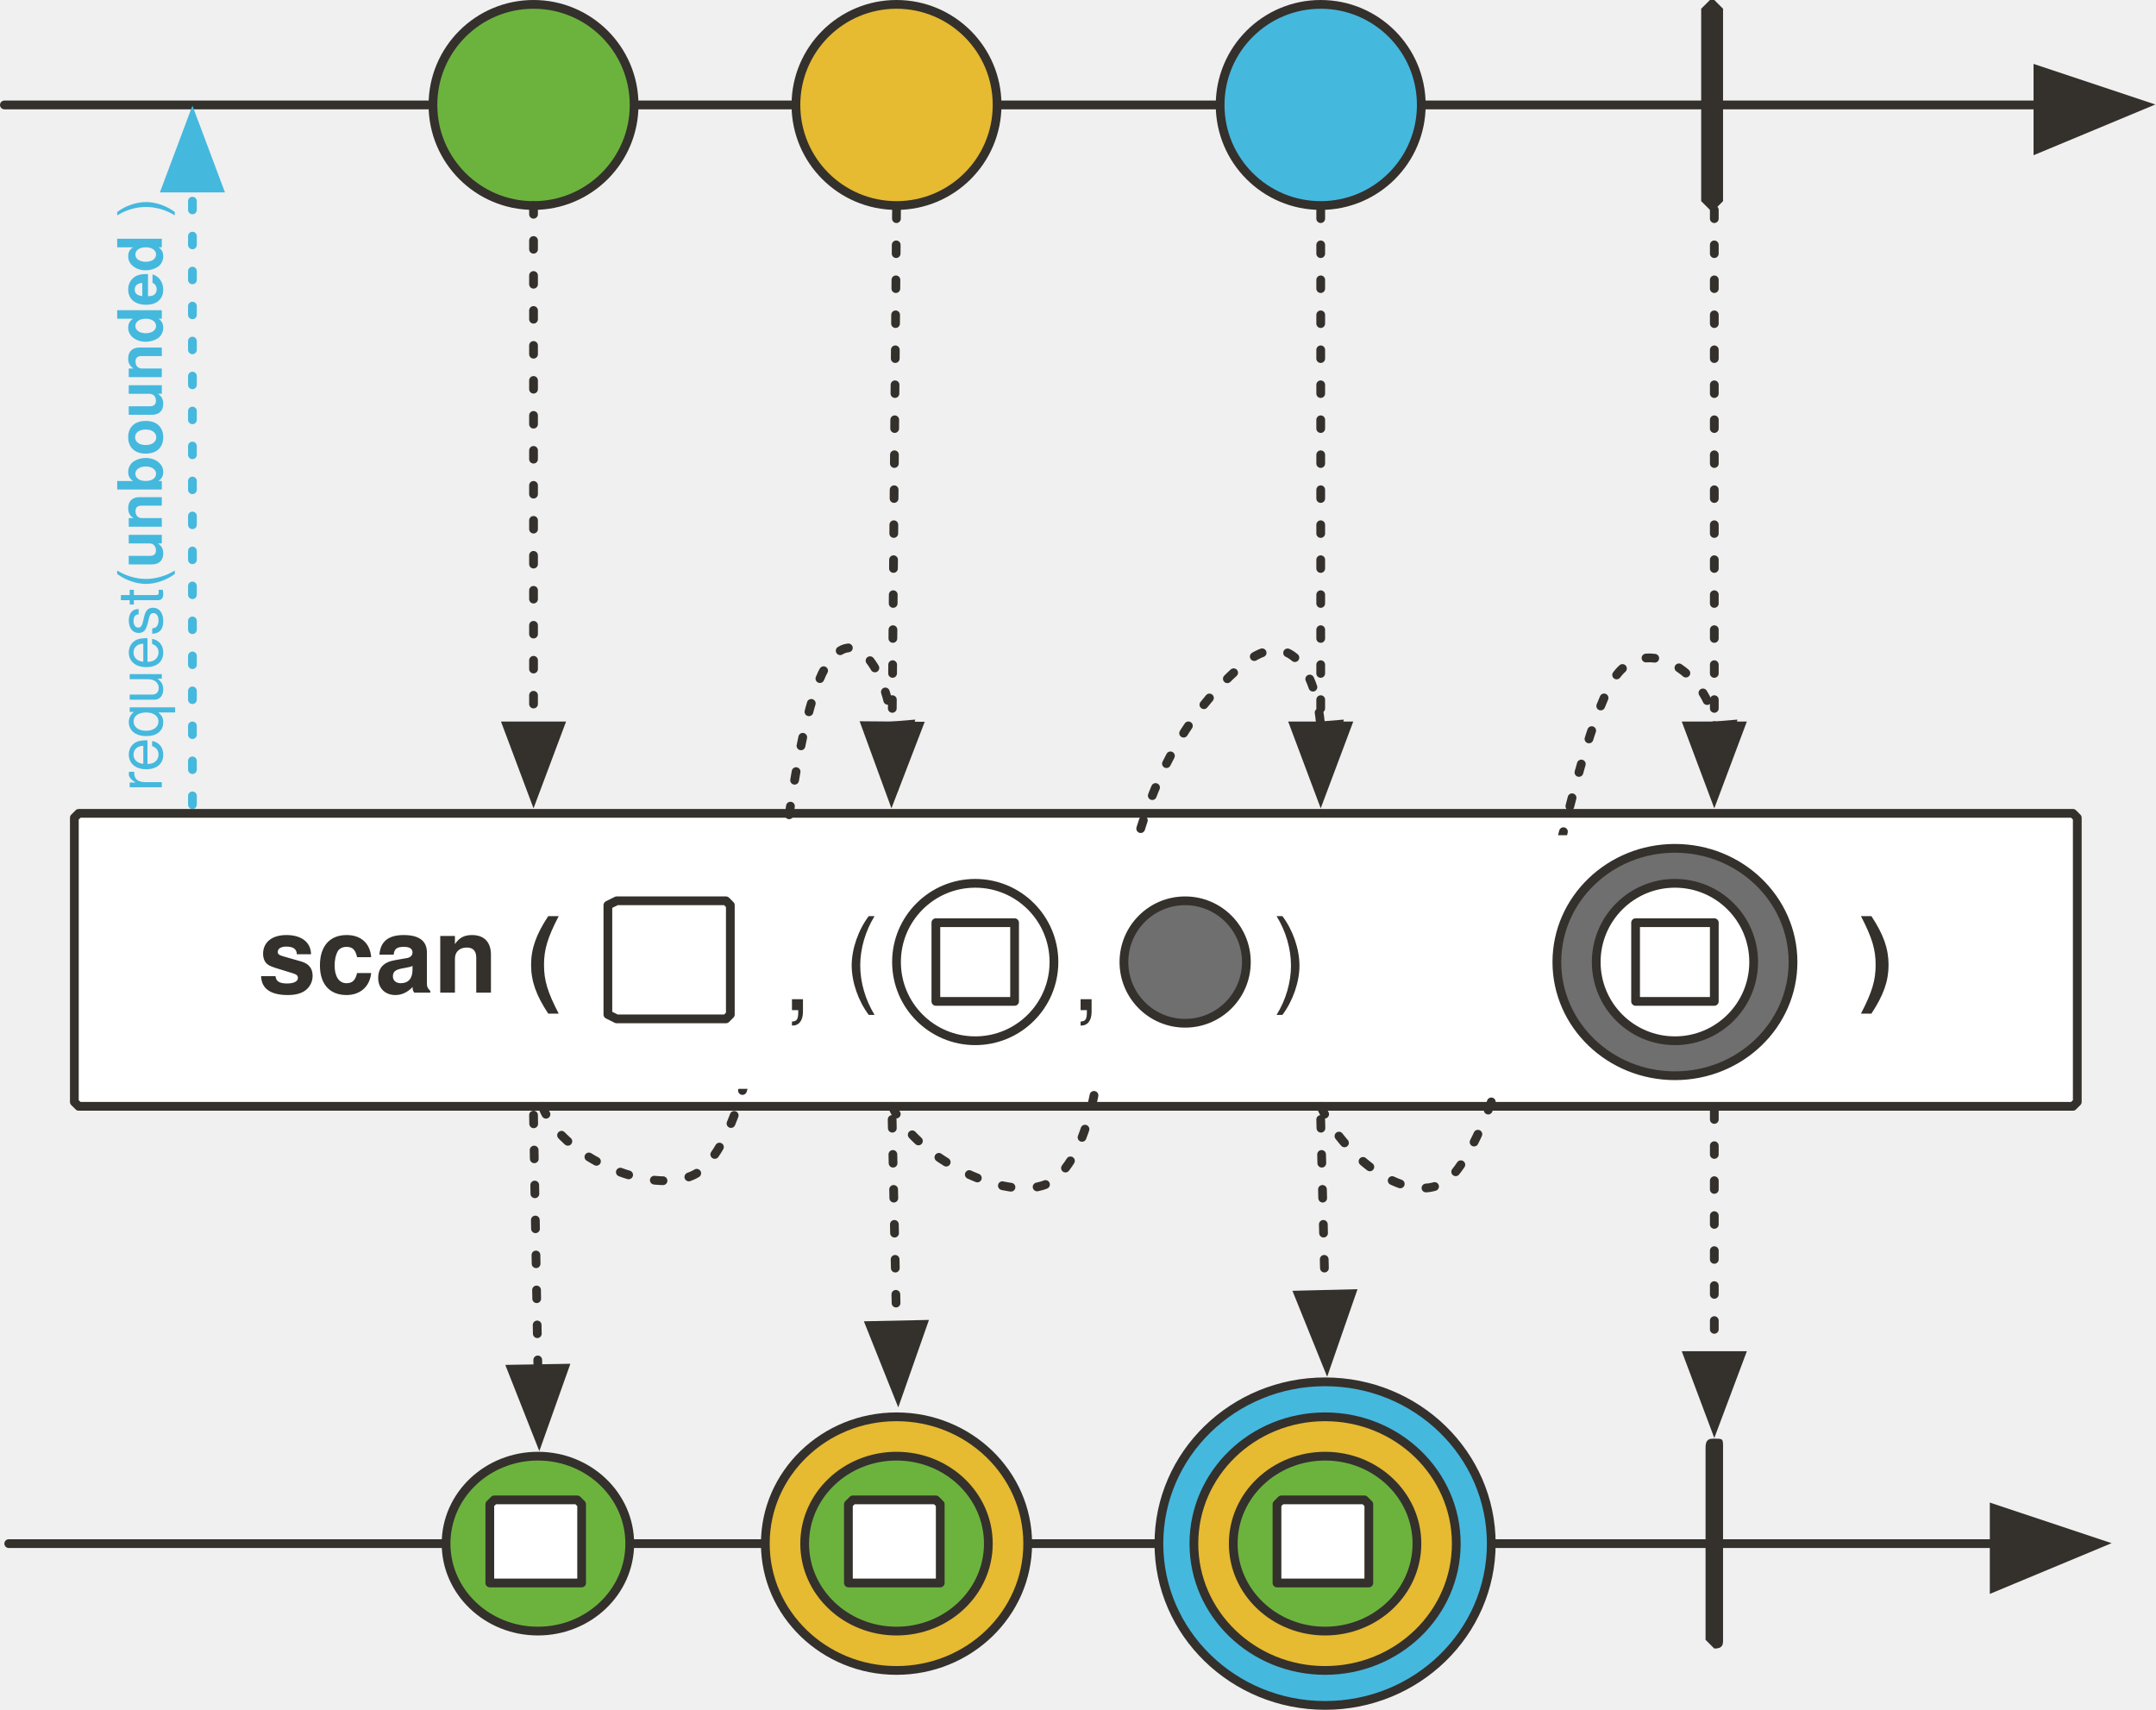
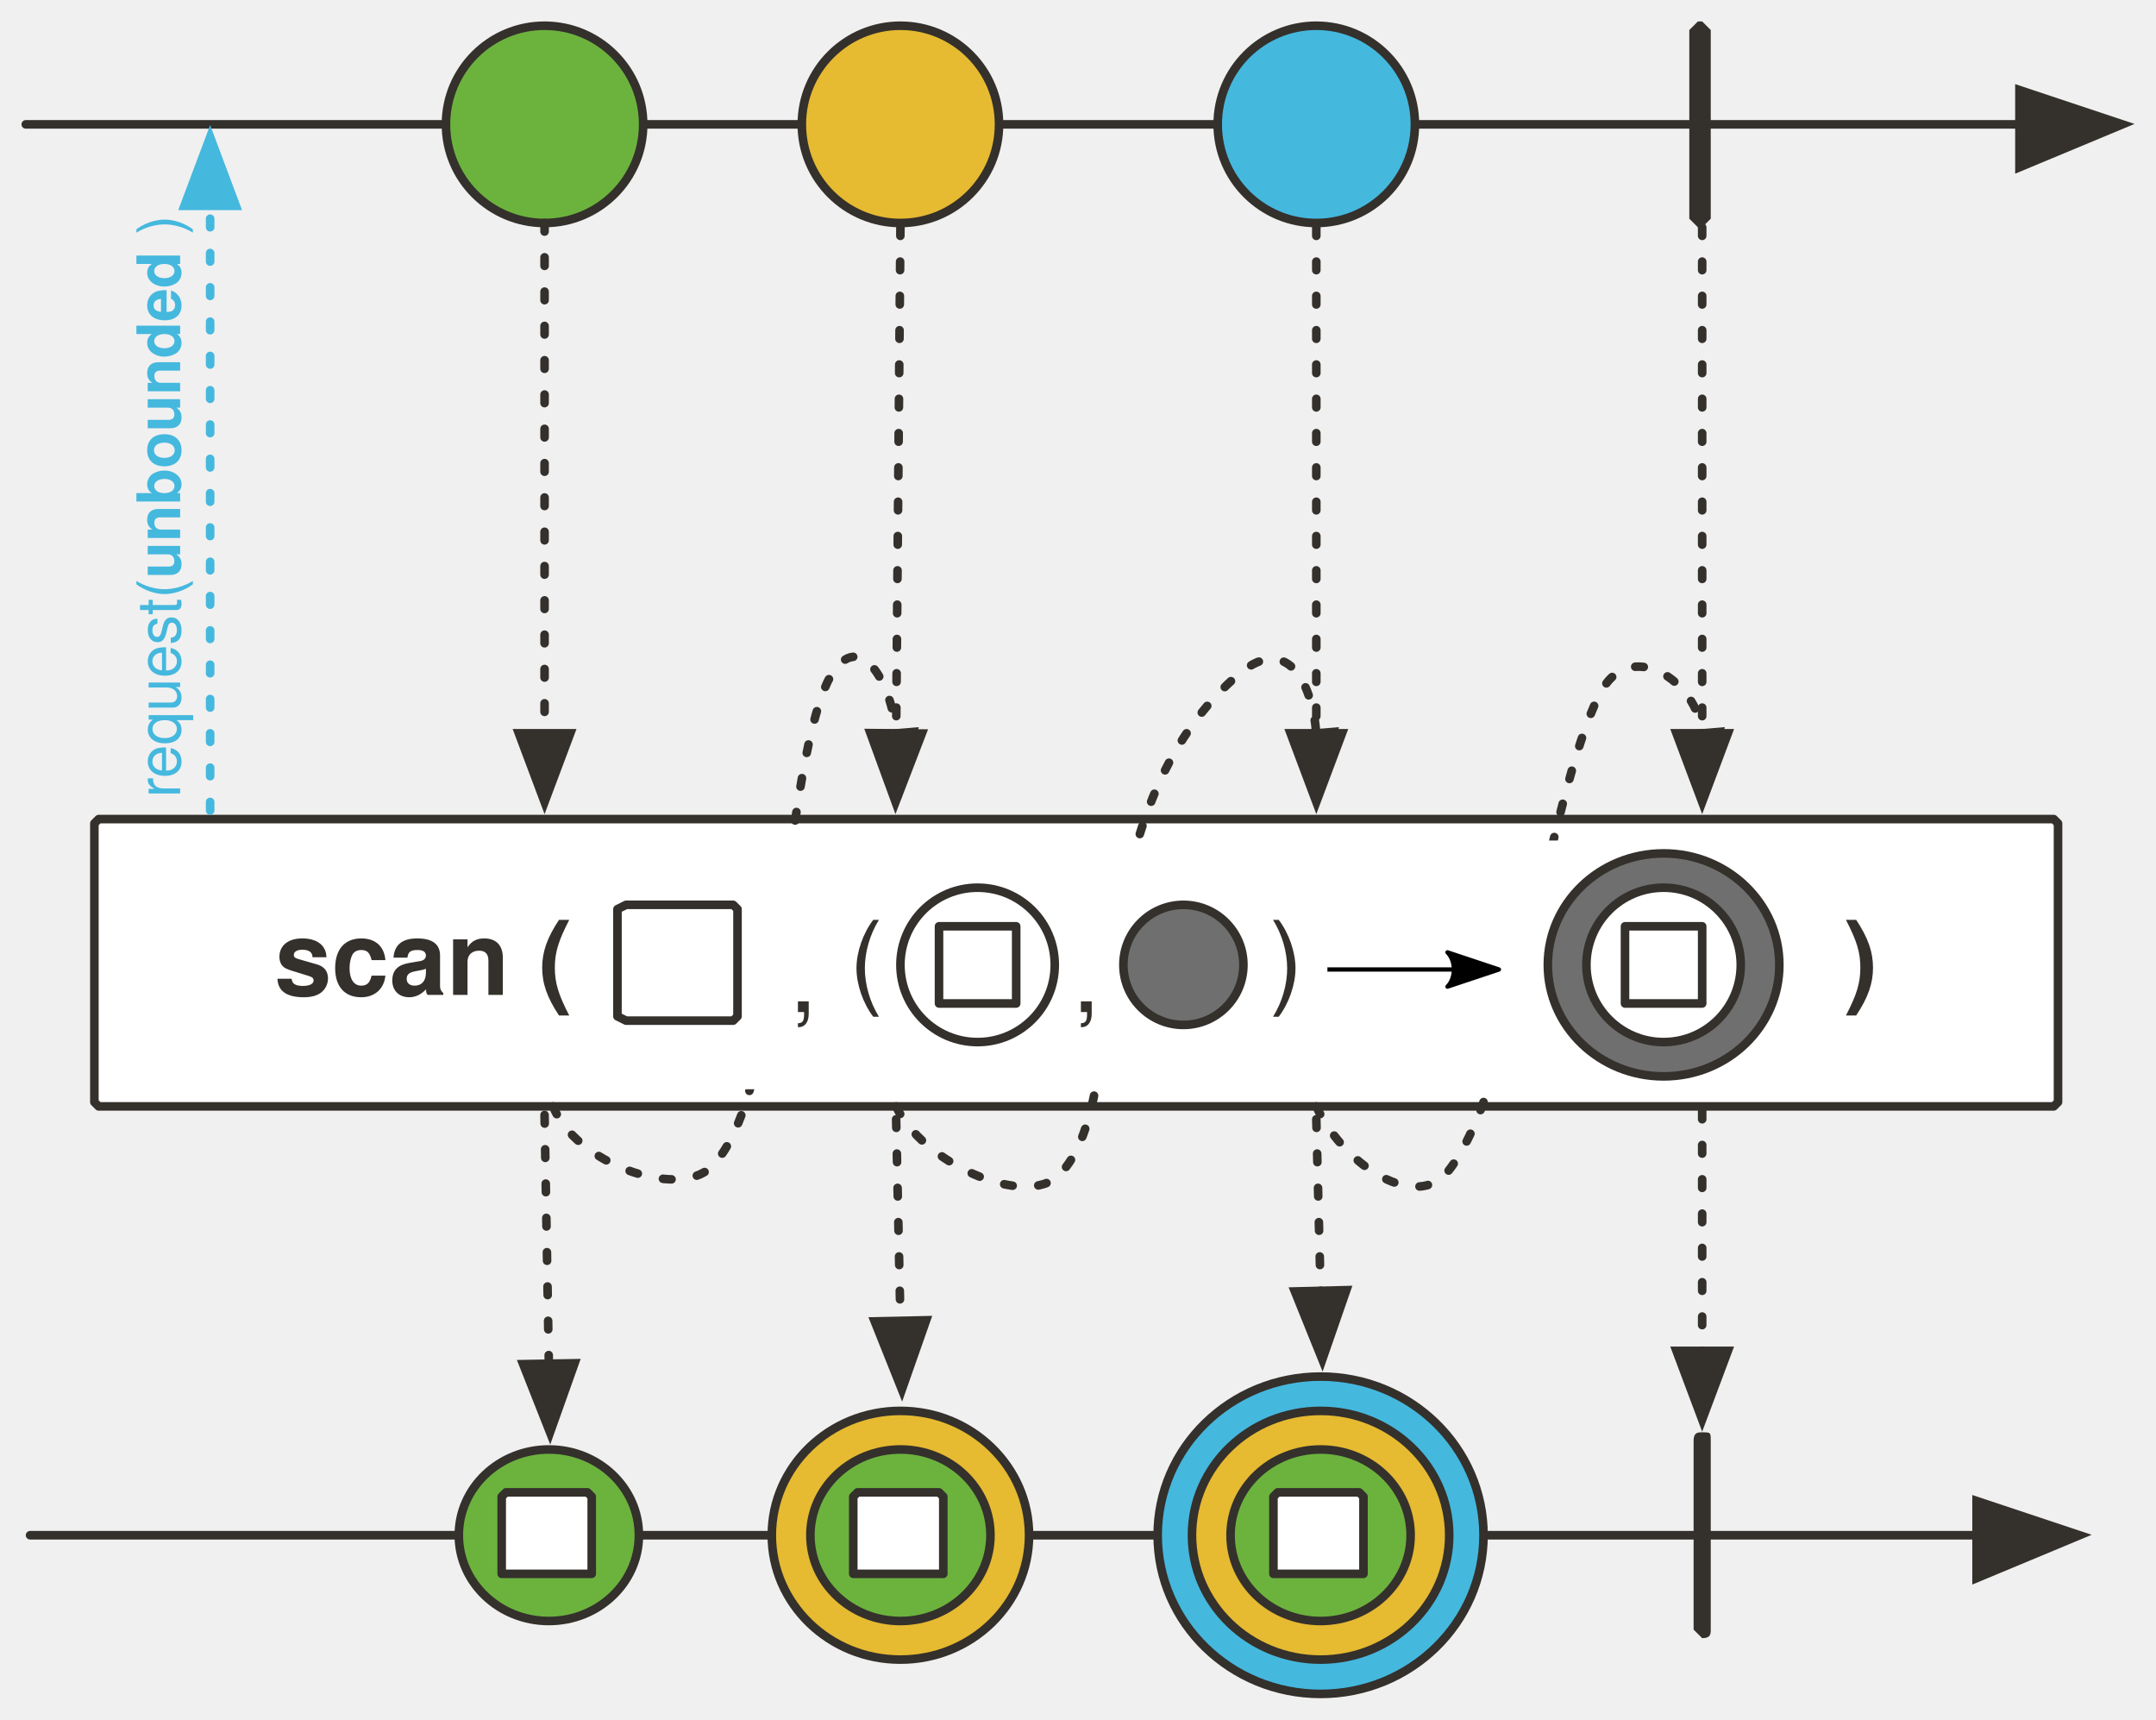
- <svg xmlns="http://www.w3.org/2000/svg" version="1.1" viewBox="20 15 493 391" width="493" height="391" id="svg203">
+ <svg xmlns="http://www.w3.org/2000/svg" version="1.1" viewBox="20 15 502.864 401" width="502.864" height="401" id="svg203">
  <defs id="defs29">
-     <marker orient="auto" overflow="visible" markerUnits="strokeWidth" id="FilledArrow_Marker" stroke-miterlimit="10" viewBox="-1 -6 14 12" markerWidth="14" markerHeight="12" color="#34302c" stroke-linejoin="miter">
+     <marker orient="auto" overflow="visible" markerUnits="strokeWidth" id="FilledArrow_Marker" stroke-miterlimit="10" viewBox="-1 -6 14 12" markerWidth="14" markerHeight="12" style="color:#34302c;overflow:visible;stroke-linejoin:miter;stroke-miterlimit:10">
      <g id="g4">
-         <path d="M12 0L0-4v9z" id="path2" fill="currentColor" stroke="currentColor" stroke-width="1" />
+         <path d="M 12,0 0,-4 v 9 z" id="path2" style="fill:currentColor;stroke:currentColor;stroke-width:1" />
      </g>
    </marker>
-     <marker orient="auto" overflow="visible" markerUnits="strokeWidth" id="FilledArrow_Marker_2" stroke-miterlimit="10" viewBox="-1 -5 11 10" markerWidth="11" markerHeight="10" color="#34302c" stroke-linejoin="miter">
+     <marker orient="auto" overflow="visible" markerUnits="strokeWidth" id="FilledArrow_Marker_2" stroke-miterlimit="10" viewBox="-1 -5 11 10" markerWidth="11" markerHeight="10" style="color:#34302c;overflow:visible;stroke-linejoin:miter;stroke-miterlimit:10">
      <g id="g9">
-         <path d="M8 0L0-3v6z" id="path7" fill="currentColor" stroke="currentColor" stroke-width="1" />
+         <path d="M 8,0 0,-3 v 6 z" id="path7" style="fill:currentColor;stroke:currentColor;stroke-width:1" />
      </g>
    </marker>
    <font-face font-family="'Tahoma','Nimbus Sans L'" font-size="24" panose-1="2 11 9 2 3 0 4 2 2 3" units-per-em="1000" underline-position="-75" underline-thickness="50" slope="0" x-height="501" cap-height="682" ascent="923" descent="-235" font-weight="700" id="font-face12" stemv="0" stemh="0" accent-height="0" ideographic="0" alphabetic="0" mathematical="0" hanging="0" v-ideographic="0" v-alphabetic="0" v-mathematical="0" v-hanging="0" strikethrough-position="0" strikethrough-thickness="0" overline-position="0" overline-thickness="0">
      <font-face-src>
        <font-face-name name="Tahoma-Bold" />
      </font-face-src>
    </font-face>
-     <marker orient="auto" overflow="visible" markerUnits="strokeWidth" id="FilledArrow_Marker_3" stroke-miterlimit="10" viewBox="-1 -6 14 12" markerWidth="14" markerHeight="12" color="#000" stroke-linejoin="miter">
+     <marker orient="auto" overflow="visible" markerUnits="strokeWidth" id="FilledArrow_Marker_3" stroke-miterlimit="10" viewBox="-1 -6 14 12" markerWidth="14" markerHeight="12" style="color:#000000;overflow:visible;stroke-linejoin:miter;stroke-miterlimit:10">
      <g id="g16">
-         <path d="M12 0L0-4v9z" id="path14" fill="currentColor" stroke="currentColor" stroke-width="1" />
+         <path d="M 12,0 0,-4 v 9 z" id="path14" style="fill:currentColor;stroke:currentColor;stroke-width:1" />
      </g>
    </marker>
-     <marker orient="auto" overflow="visible" markerUnits="strokeWidth" id="FilledArrow_Marker_4" stroke-miterlimit="10" viewBox="-1 -5 11 10" markerWidth="11" markerHeight="10" color="#000" stroke-linejoin="miter">
+     <marker orient="auto" overflow="visible" markerUnits="strokeWidth" id="FilledArrow_Marker_4" stroke-miterlimit="10" viewBox="-1 -5 11 10" markerWidth="11" markerHeight="10" style="color:#000000;overflow:visible;stroke-linejoin:miter;stroke-miterlimit:10">
      <g id="g21">
-         <path d="M8 0L0-3v6z" id="path19" fill="currentColor" stroke="currentColor" stroke-width="1" />
+         <path d="M 8,0 0,-3 v 6 z" id="path19" style="fill:currentColor;stroke:currentColor;stroke-width:1" />
      </g>
    </marker>
-     <marker orient="auto" overflow="visible" markerUnits="strokeWidth" id="FilledArrow_Marker_5" stroke-miterlimit="10" viewBox="-1 -4 9 8" markerWidth="9" markerHeight="8" color="#34302c" stroke-linejoin="miter">
+     <marker orient="auto" overflow="visible" markerUnits="strokeWidth" id="FilledArrow_Marker_5" stroke-miterlimit="10" viewBox="-1 -4 9 8" markerWidth="9" markerHeight="8" style="color:#34302c;overflow:visible;stroke-linejoin:miter;stroke-miterlimit:10">
      <g id="g26">
-         <path d="M6 0L0-2v4z" id="path24" fill="currentColor" stroke="currentColor" stroke-width="1" />
+         <path d="M 6,0 0,-2 v 4 z" id="path24" style="fill:currentColor;stroke:currentColor;stroke-width:1" />
      </g>
    </marker>
-     <marker orient="auto" overflow="visible" markerUnits="strokeWidth" id="FilledArrow_Marker_3-6" stroke-miterlimit="10" viewBox="-1 -6 14 12" markerWidth="14" markerHeight="12" color="#34302c" stroke-linejoin="miter">
+     <marker orient="auto" overflow="visible" markerUnits="strokeWidth" id="FilledArrow_Marker_3-6" stroke-miterlimit="10" viewBox="-1 -6 14 12" markerWidth="14" markerHeight="12" style="color:#34302c;overflow:visible;stroke-linejoin:miter;stroke-miterlimit:10">
      <g id="g18">
-         <path d="M12 0L0-4v9z" id="path16" fill="currentColor" stroke="currentColor" stroke-width="1" />
+         <path d="M 12,0 0,-4 v 9 z" id="path16" style="fill:currentColor;stroke:currentColor;stroke-width:1" />
      </g>
    </marker>
-     <marker orient="auto" overflow="visible" markerUnits="strokeWidth" id="FilledArrow_Marker-3" stroke-miterlimit="10" viewBox="-1 -6 14 12" markerWidth="14" markerHeight="12" color="#34302c" stroke-linejoin="miter">
+     <marker orient="auto" overflow="visible" markerUnits="strokeWidth" id="FilledArrow_Marker-3" stroke-miterlimit="10" viewBox="-1 -6 14 12" markerWidth="14" markerHeight="12" style="color:#34302c;overflow:visible;stroke-linejoin:miter;stroke-miterlimit:10">
      <g id="g4-6">
-         <path d="M12 0L0-4v9z" id="path2-7" fill="currentColor" stroke="currentColor" stroke-width="1" />
+         <path d="M 12,0 0,-4 v 9 z" id="path2-7" style="fill:currentColor;stroke:currentColor;stroke-width:1" />
      </g>
    </marker>
-     <marker orient="auto" overflow="visible" markerUnits="strokeWidth" id="FilledArrow_Marker_2-5" stroke-miterlimit="10" viewBox="-1 -5 11 10" markerWidth="11" markerHeight="10" color="#34302c" stroke-linejoin="miter">
+     <marker orient="auto" overflow="visible" markerUnits="strokeWidth" id="FilledArrow_Marker_2-5" stroke-miterlimit="10" viewBox="-1 -5 11 10" markerWidth="11" markerHeight="10" style="color:#34302c;overflow:visible;stroke-linejoin:miter;stroke-miterlimit:10">
      <g id="g9-3">
-         <path d="M8 0L0-3v6z" id="path7-5" fill="currentColor" stroke="currentColor" stroke-width="1" />
+         <path d="M 8,0 0,-3 v 6 z" id="path7-5" style="fill:currentColor;stroke:currentColor;stroke-width:1" />
      </g>
    </marker>
-     <marker orient="auto" overflow="visible" markerUnits="strokeWidth" id="marker1089" stroke-miterlimit="10" viewBox="-1 -5 11 10" markerWidth="11" markerHeight="10" color="#34302c" stroke-linejoin="miter">
+     <marker orient="auto" overflow="visible" markerUnits="strokeWidth" id="marker1089" stroke-miterlimit="10" viewBox="-1 -5 11 10" markerWidth="11" markerHeight="10" style="color:#34302c;overflow:visible;stroke-linejoin:miter;stroke-miterlimit:10">
      <g id="g1087">
-         <path d="M8 0L0-3v6z" id="path1085" fill="currentColor" stroke="currentColor" stroke-width="1" />
+         <path d="M 8,0 0,-3 v 6 z" id="path1085" style="fill:currentColor;stroke:currentColor;stroke-width:1" />
      </g>
    </marker>
-     <marker orient="auto" overflow="visible" markerUnits="strokeWidth" id="marker1095" stroke-miterlimit="10" viewBox="-1 -5 11 10" markerWidth="11" markerHeight="10" color="#34302c" stroke-linejoin="miter">
+     <marker orient="auto" overflow="visible" markerUnits="strokeWidth" id="marker1095" stroke-miterlimit="10" viewBox="-1 -5 11 10" markerWidth="11" markerHeight="10" style="color:#34302c;overflow:visible;stroke-linejoin:miter;stroke-miterlimit:10">
      <g id="g1093">
-         <path d="M8 0L0-3v6z" id="path1091" fill="currentColor" stroke="currentColor" stroke-width="1" />
+         <path d="M 8,0 0,-3 v 6 z" id="path1091" style="fill:currentColor;stroke:currentColor;stroke-width:1" />
      </g>
    </marker>
-     <marker orient="auto" overflow="visible" markerUnits="strokeWidth" id="marker1101" stroke-miterlimit="10" viewBox="-1 -5 11 10" markerWidth="11" markerHeight="10" color="#34302c" stroke-linejoin="miter">
+     <marker orient="auto" overflow="visible" markerUnits="strokeWidth" id="marker1101" stroke-miterlimit="10" viewBox="-1 -5 11 10" markerWidth="11" markerHeight="10" style="color:#34302c;overflow:visible;stroke-linejoin:miter;stroke-miterlimit:10">
      <g id="g1099">
-         <path d="M8 0L0-3v6z" id="path1097" fill="currentColor" stroke="currentColor" stroke-width="1" />
+         <path d="M 8,0 0,-3 v 6 z" id="path1097" style="fill:currentColor;stroke:currentColor;stroke-width:1" />
      </g>
    </marker>
-     <marker orient="auto" overflow="visible" markerUnits="strokeWidth" id="FilledArrow_Marker_4-2" stroke-miterlimit="10" viewBox="-1 -5 11 10" markerWidth="11" markerHeight="10" color="#34302c" stroke-linejoin="miter">
+     <marker orient="auto" overflow="visible" markerUnits="strokeWidth" id="FilledArrow_Marker_4-2" stroke-miterlimit="10" viewBox="-1 -5 11 10" markerWidth="11" markerHeight="10" style="color:#34302c;overflow:visible;stroke-linejoin:miter;stroke-miterlimit:10">
      <g id="g23">
-         <path d="M8 0L0-3v6z" id="path21" fill="currentColor" stroke="currentColor" stroke-width="1" />
+         <path d="M 8,0 0,-3 v 6 z" id="path21" style="fill:currentColor;stroke:currentColor;stroke-width:1" />
      </g>
    </marker>
-     <marker orient="auto" overflow="visible" markerUnits="strokeWidth" id="marker1110" stroke-miterlimit="10" viewBox="-1 -5 11 10" markerWidth="11" markerHeight="10" color="#34302c" stroke-linejoin="miter">
+     <marker orient="auto" overflow="visible" markerUnits="strokeWidth" id="marker1110" stroke-miterlimit="10" viewBox="-1 -5 11 10" markerWidth="11" markerHeight="10" style="color:#34302c;overflow:visible;stroke-linejoin:miter;stroke-miterlimit:10">
      <g id="g1108">
-         <path d="M8 0L0-3v6z" id="path1106" fill="currentColor" stroke="currentColor" stroke-width="1" />
+         <path d="M 8,0 0,-3 v 6 z" id="path1106" style="fill:currentColor;stroke:currentColor;stroke-width:1" />
      </g>
    </marker>
-     <marker orient="auto" overflow="visible" markerUnits="strokeWidth" id="FilledArrow_Marker_6" stroke-miterlimit="10" viewBox="-1 -4 9 8" markerWidth="9" markerHeight="8" color="#34302c" stroke-linejoin="miter">
+     <marker orient="auto" overflow="visible" markerUnits="strokeWidth" id="FilledArrow_Marker_6" stroke-miterlimit="10" viewBox="-1 -4 9 8" markerWidth="9" markerHeight="8" style="color:#34302c;overflow:visible;stroke-linejoin:miter;stroke-miterlimit:10">
      <g id="g37">
-         <path d="M6 0L0-2v4z" id="path35" fill="currentColor" stroke="currentColor" stroke-width="1" />
+         <path d="M 6,0 0,-2 v 4 z" id="path35" style="fill:currentColor;stroke:currentColor;stroke-width:1" />
      </g>
    </marker>
-     <marker orient="auto" overflow="visible" markerUnits="strokeWidth" id="marker1119" stroke-miterlimit="10" viewBox="-1 -4 9 8" markerWidth="9" markerHeight="8" color="#34302c" stroke-linejoin="miter">
+     <marker orient="auto" overflow="visible" markerUnits="strokeWidth" id="marker1119" stroke-miterlimit="10" viewBox="-1 -4 9 8" markerWidth="9" markerHeight="8" style="color:#34302c;overflow:visible;stroke-linejoin:miter;stroke-miterlimit:10">
      <g id="g1117">
-         <path d="M6 0L0-2v4z" id="path1115" fill="currentColor" stroke="currentColor" stroke-width="1" />
+         <path d="M 6,0 0,-2 v 4 z" id="path1115" style="fill:currentColor;stroke:currentColor;stroke-width:1" />
      </g>
    </marker>
-     <marker orient="auto" overflow="visible" markerUnits="strokeWidth" id="marker1125" stroke-miterlimit="10" viewBox="-1 -4 9 8" markerWidth="9" markerHeight="8" color="#34302c" stroke-linejoin="miter">
+     <marker orient="auto" overflow="visible" markerUnits="strokeWidth" id="marker1125" stroke-miterlimit="10" viewBox="-1 -4 9 8" markerWidth="9" markerHeight="8" style="color:#34302c;overflow:visible;stroke-linejoin:miter;stroke-miterlimit:10">
      <g id="g1123">
-         <path d="M6 0L0-2v4z" id="path1121" fill="currentColor" stroke="currentColor" stroke-width="1" />
+         <path d="M 6,0 0,-2 v 4 z" id="path1121" style="fill:currentColor;stroke:currentColor;stroke-width:1" />
      </g>
    </marker>
-     <marker orient="auto" overflow="visible" markerUnits="strokeWidth" id="FilledArrow_Marker_3-3" stroke-miterlimit="10" viewBox="-1 -5 11 10" markerWidth="11" markerHeight="10" color="#45b8de" stroke-linejoin="miter">
+     <marker orient="auto" overflow="visible" markerUnits="strokeWidth" id="FilledArrow_Marker_3-3" stroke-miterlimit="10" viewBox="-1 -5 11 10" markerWidth="11" markerHeight="10" style="color:#45b8de;overflow:visible;stroke-linejoin:miter;stroke-miterlimit:10">
      <g id="g16-6">
-         <path d="M8 0L0-3v6z" id="path14-7" fill="currentColor" stroke="currentColor" stroke-width="1" />
+         <path d="M 8,0 0,-3 v 6 z" id="path14-7" style="fill:currentColor;stroke:currentColor;stroke-width:1" />
      </g>
    </marker>
+     <marker style="overflow:visible" orient="auto" refY="0" refX="0" id="Arrow2Lend-6" overflow="visible">
+       <path style="fill:#000000;fill-opacity:1;fill-rule:evenodd;stroke:#000000;stroke-width:1;stroke-linejoin:round;stroke-opacity:1" id="path5247-9" d="M -11,-4 1,0 -11,4 c 2,-2 2,-6 0,-8 z" />
+     </marker>
  </defs>
-   <path id="line130" fill="none" fill-opacity="1" stroke="#34302c" stroke-width="2" stroke-linecap="round" stroke-linejoin="round" stroke-dasharray="none" stroke-opacity="1" marker-end="url(#FilledArrow_Marker_3-6)" d="M22 368h454" />
-   <ellipse id="ellipse1425" ry="37" rx="38" cy="368" cx="323" fill="#45b8de" fill-opacity="1" stroke="#34302c" stroke-width="2" stroke-linecap="round" stroke-linejoin="round" stroke-dasharray="none" stroke-opacity="1" />
-   <path id="line48" fill="none" fill-opacity="1" stroke="#34302c" stroke-width="2" stroke-linecap="round" stroke-linejoin="round" stroke-dasharray="none" stroke-opacity="1" marker-end="url(#FilledArrow_Marker-3)" d="M21 39h465" />
-   <ellipse id="ellipse51-9" ry="23" rx="23" cy="39" cx="142" fill="#6cb33e" fill-opacity="1" stroke="none" stroke-dasharray="none" stroke-opacity="1" />
-   <ellipse id="ellipse53" ry="23" rx="23" cy="39" cx="142" fill="none" fill-opacity="1" stroke="#34302c" stroke-width="2" stroke-linecap="round" stroke-linejoin="round" stroke-dasharray="none" stroke-opacity="1" />
-   <ellipse id="ellipse56" ry="23" rx="23" cy="39" cx="225" fill="#e6ba31" fill-opacity="1" stroke="none" stroke-dasharray="none" stroke-opacity="1" />
-   <ellipse id="ellipse58" ry="23" rx="23" cy="39" cx="225" fill="none" fill-opacity="1" stroke="#34302c" stroke-width="2" stroke-linecap="round" stroke-linejoin="round" stroke-dasharray="none" stroke-opacity="1" />
-   <ellipse id="ellipse61" ry="23" rx="23" cy="39" cx="322" fill="#45b8de" fill-opacity="1" stroke="none" stroke-dasharray="none" stroke-opacity="1" />
-   <ellipse id="ellipse63" ry="23" rx="23" cy="39" cx="322" fill="none" fill-opacity="1" stroke="#34302c" stroke-width="2" stroke-linecap="round" stroke-linejoin="round" stroke-dasharray="none" stroke-opacity="1" />
-   <path id="path66" d="M411 15h1l2 2v44l-2 2h-1l-2-2V17l2-2z" fill="#34302c" fill-opacity="1" stroke="none" stroke-dasharray="none" stroke-opacity="1" />
-   <path id="line69" fill="none" fill-opacity="1" stroke="#34302c" stroke-width="2" stroke-linecap="round" stroke-linejoin="round" stroke-dasharray="2,6" stroke-opacity="1" marker-end="url(#FilledArrow_Marker_2-5)" d="M142 62v119" />
-   <path id="line72" fill="none" fill-opacity="1" stroke="#34302c" stroke-width="2" stroke-linecap="round" stroke-linejoin="round" stroke-dasharray="2,6" stroke-opacity="1" marker-end="url(#FilledArrow_Marker_2-5)" d="M225 63l-1 118" />
-   <path id="line75" fill="none" fill-opacity="1" stroke="#34302c" stroke-width="2" stroke-linecap="round" stroke-linejoin="round" stroke-dasharray="2,6" stroke-opacity="1" marker-end="url(#FilledArrow_Marker_2-5)" d="M322 63v118" />
-   <path id="line78" fill="none" fill-opacity="1" stroke="#34302c" stroke-width="2" stroke-linecap="round" stroke-linejoin="round" stroke-dasharray="2,6" stroke-opacity="1" marker-end="url(#FilledArrow_Marker_2-5)" d="M412 63v118" />
-   <path d="M38 201h456l1 1v65l-1 1H38l-1-1v-65l1-1z" id="path83-3" fill="#fff" fill-opacity="1" stroke="#34302c" stroke-width="2" stroke-linecap="round" stroke-linejoin="round" stroke-dasharray="none" stroke-opacity="1" />
-   <path id="path133-1" d="M412 344c2 0 2 0 2 2v44c0 1 0 2-2 2l-2-2v-44c0-2 1-2 2-2z" fill="#34302c" fill-opacity="1" stroke="none" stroke-dasharray="none" stroke-opacity="1" />
-   <path id="line136" fill="none" fill-opacity="1" stroke="#34302c" stroke-width="2" stroke-linecap="round" stroke-linejoin="round" stroke-dasharray="2,6" stroke-opacity="1" marker-end="url(#FilledArrow_Marker_4-2)" d="M412 269v56" />
-   <path id="line201" fill="none" fill-opacity="1" stroke="#34302c" stroke-width="2" stroke-linecap="round" stroke-linejoin="round" stroke-dasharray="2,6" stroke-opacity="1" marker-end="url(#FilledArrow_Marker_2-5)" d="M322 271l1 40" />
-   <path id="path210" d="M322 268c6 13 22 24 30 16 16-18 24-88 36-112 7-14 23-3 24 9" fill="none" fill-opacity="1" stroke="#34302c" stroke-width="2" stroke-linecap="round" stroke-linejoin="round" stroke-dasharray="2,6" stroke-opacity="1" marker-end="url(#FilledArrow_Marker_6)" />
-   <path id="line1113" fill="none" fill-opacity="1" stroke="#45b8de" stroke-width="2" stroke-linecap="round" stroke-linejoin="round" stroke-dasharray="2,6" stroke-opacity="1" marker-end="url(#FilledArrow_Marker_3-3)" d="M64 199V58" />
-   <text id="text91" transform="rotate(-90)" x="-196" y="44" fill="#45b8de" fill-opacity="1" stroke="none" stroke-dasharray="none" stroke-opacity="1">
-     <tspan id="tspan89" y="57" x="-196" font-weight="400" font-size="14" font-family="'Tahoma','Nimbus Sans L'" fill="#45b8de">request(<tspan id="tspan928" font-weight="700">unbounded</tspan> )</tspan>
+   <path id="line130" d="M 27.014,373 H 481.014" style="fill:none;fill-opacity:1;stroke:#34302c;stroke-width:2;stroke-linecap:round;stroke-linejoin:round;stroke-dasharray:none;stroke-opacity:1;marker-end:url(#FilledArrow_Marker_3-6)" />
+   <ellipse id="ellipse1425" ry="37" rx="38" cy="373" cx="328.014" style="fill:#45b8de;fill-opacity:1;stroke:#34302c;stroke-width:2;stroke-linecap:round;stroke-linejoin:round;stroke-dasharray:none;stroke-opacity:1" />
+   <path id="line48" d="M 26.014,44 H 491.014" style="fill:none;fill-opacity:1;stroke:#34302c;stroke-width:2;stroke-linecap:round;stroke-linejoin:round;stroke-dasharray:none;stroke-opacity:1;marker-end:url(#FilledArrow_Marker-3)" />
+   <circle id="ellipse51-9" cy="44" cx="147.014" r="23" style="fill:#6cb33e;fill-opacity:1;stroke:none;stroke-dasharray:none;stroke-opacity:1" />
+   <circle id="ellipse53" cy="44" cx="147.014" r="23" style="fill:none;fill-opacity:1;stroke:#34302c;stroke-width:2;stroke-linecap:round;stroke-linejoin:round;stroke-dasharray:none;stroke-opacity:1" />
+   <circle id="ellipse56" cy="44" cx="230.014" r="23" style="fill:#e6ba31;fill-opacity:1;stroke:none;stroke-dasharray:none;stroke-opacity:1" />
+   <circle id="ellipse58" cy="44" cx="230.014" r="23" style="fill:none;fill-opacity:1;stroke:#34302c;stroke-width:2;stroke-linecap:round;stroke-linejoin:round;stroke-dasharray:none;stroke-opacity:1" />
+   <circle id="ellipse61" cy="44" cx="327.014" r="23" style="fill:#45b8de;fill-opacity:1;stroke:none;stroke-dasharray:none;stroke-opacity:1" />
+   <circle id="ellipse63" cy="44" cx="327.014" r="23" style="fill:none;fill-opacity:1;stroke:#34302c;stroke-width:2;stroke-linecap:round;stroke-linejoin:round;stroke-dasharray:none;stroke-opacity:1" />
+   <path id="path66" d="m 416.014,20 h 1 l 2,2 v 44 l -2,2 h -1 l -2,-2 V 22 Z" style="fill:#34302c;fill-opacity:1;stroke:none;stroke-dasharray:none;stroke-opacity:1" />
+   <path id="line69" d="M 147.014,67 V 186" style="fill:none;fill-opacity:1;stroke:#34302c;stroke-width:2;stroke-linecap:round;stroke-linejoin:round;stroke-dasharray:2, 6;stroke-opacity:1;marker-end:url(#FilledArrow_Marker_2-5)" />
+   <path id="line72" d="m 230.014,68 -1,118" style="fill:none;fill-opacity:1;stroke:#34302c;stroke-width:2;stroke-linecap:round;stroke-linejoin:round;stroke-dasharray:2, 6;stroke-opacity:1;marker-end:url(#FilledArrow_Marker_2-5)" />
+   <path id="line75" d="M 327.014,68 V 186" style="fill:none;fill-opacity:1;stroke:#34302c;stroke-width:2;stroke-linecap:round;stroke-linejoin:round;stroke-dasharray:2, 6;stroke-opacity:1;marker-end:url(#FilledArrow_Marker_2-5)" />
+   <path id="line78" d="M 417.014,68 V 186" style="fill:none;fill-opacity:1;stroke:#34302c;stroke-width:2;stroke-linecap:round;stroke-linejoin:round;stroke-dasharray:2, 6;stroke-opacity:1;marker-end:url(#FilledArrow_Marker_2-5)" />
+   <path d="M 43.014,206 H 499.014 l 1,1 v 65 l -1,1 H 43.014 l -1,-1 v -65 z" id="path83-3" style="fill:#ffffff;fill-opacity:1;stroke:#34302c;stroke-width:2;stroke-linecap:round;stroke-linejoin:round;stroke-dasharray:none;stroke-opacity:1" />
+   <path id="path133-1" d="m 417.014,349 c 2,0 2,0 2,2 v 44 c 0,1 0,2 -2,2 l -2,-2 v -44 c 0,-2 1,-2 2,-2 z" style="fill:#34302c;fill-opacity:1;stroke:none;stroke-dasharray:none;stroke-opacity:1" />
+   <path id="line136" d="m 417.014,274 v 56" style="fill:none;fill-opacity:1;stroke:#34302c;stroke-width:2;stroke-linecap:round;stroke-linejoin:round;stroke-dasharray:2, 6;stroke-opacity:1;marker-end:url(#FilledArrow_Marker_4-2)" />
+   <path id="line201" d="m 327.014,276 1,40" style="fill:none;fill-opacity:1;stroke:#34302c;stroke-width:2;stroke-linecap:round;stroke-linejoin:round;stroke-dasharray:2, 6;stroke-opacity:1;marker-end:url(#FilledArrow_Marker_2-5)" />
+   <path id="path210" d="m 327.014,273 c 6,13 22,24 30,16 16,-18 24,-88 36,-112 7,-14 23,-3 24,9" style="fill:none;fill-opacity:1;stroke:#34302c;stroke-width:2;stroke-linecap:round;stroke-linejoin:round;stroke-dasharray:2, 6;stroke-opacity:1;marker-end:url(#FilledArrow_Marker_6)" />
+   <path id="line1113" d="M 69.014,204 V 63" style="fill:none;fill-opacity:1;stroke:#45b8de;stroke-width:2;stroke-linecap:round;stroke-linejoin:round;stroke-dasharray:2, 6;stroke-opacity:1;marker-end:url(#FilledArrow_Marker_3-3)" />
+   <text id="text91" transform="rotate(-90)" x="-201" y="49.014" style="fill:#45b8de;fill-opacity:1;stroke:none;stroke-dasharray:none;stroke-opacity:1">
+     <tspan id="tspan89" y="62.014" x="-201" font-weight="400" font-size="14" style="font-weight:400;font-size:14px;font-family:Tahoma, 'Nimbus Sans L';fill:#45b8de">request(<tspan id="tspan928" font-weight="700" style="font-weight:700">unbounded</tspan>
+  )</tspan>
  </text>
-   <ellipse cx="323" cy="368" rx="30" ry="29" id="ellipse1419" fill="#e6ba31" fill-opacity="1" stroke="#34302c" stroke-width="2" stroke-linecap="round" stroke-linejoin="round" stroke-dasharray="none" stroke-opacity="1" />
-   <ellipse id="ellipse1421" ry="20" rx="21" cy="368" cx="323" fill="#6cb33e" fill-opacity="1" stroke="#34302c" stroke-width="2" stroke-linecap="round" stroke-linejoin="round" stroke-dasharray="none" stroke-opacity="1" />
-   <path id="path1423" d="M313 358h19l1 1v18h-21v-18l1-1z" fill="#fff" fill-opacity="1" stroke="#34302c" stroke-width="2" stroke-linecap="round" stroke-linejoin="round" stroke-dasharray="none" stroke-opacity="1" />
-   <path d="M224 268c6 13 30 24 38 16 18-18 3-82 41-116 12-11 18 1 19 13" id="path1314" fill="none" fill-opacity="1" stroke="#34302c" stroke-width="2" stroke-linecap="round" stroke-linejoin="round" stroke-dasharray="2,6" stroke-opacity="1" marker-end="url(#FilledArrow_Marker_6)" />
-   <path id="path1316" d="M144 268c5 13 29 22 37 14 17-17 16-89 27-113 7-14 15 0 16 12" fill="none" fill-opacity="1" stroke="#34302c" stroke-width="2" stroke-linecap="round" stroke-linejoin="round" stroke-dasharray="2,6" stroke-opacity="1" marker-end="url(#FilledArrow_Marker_6)" />
-   <path id="line1320" fill="none" fill-opacity="1" stroke="#34302c" stroke-width="2" stroke-linecap="round" stroke-linejoin="round" stroke-dasharray="2,6" stroke-opacity="1" marker-end="url(#FilledArrow_Marker_2-5)" d="M224 271l1 47" />
-   <ellipse id="ellipse1322" ry="29" rx="30" cy="368" cx="225" fill="#e6ba31" fill-opacity="1" stroke="#34302c" stroke-width="2" stroke-linecap="round" stroke-linejoin="round" stroke-dasharray="none" stroke-opacity="1" />
-   <ellipse cx="225" cy="368" rx="21" ry="20" id="ellipse1324" fill="#6cb33e" fill-opacity="1" stroke="#34302c" stroke-width="2" stroke-linecap="round" stroke-linejoin="round" stroke-dasharray="none" stroke-opacity="1" />
-   <path d="M215 358h19l1 1v18h-21v-18l1-1z" id="path1326" fill="#fff" fill-opacity="1" stroke="#34302c" stroke-width="2" stroke-linecap="round" stroke-linejoin="round" stroke-dasharray="none" stroke-opacity="1" />
-   <path id="line1330" fill="none" fill-opacity="1" stroke="#34302c" stroke-width="2" stroke-linecap="round" stroke-linejoin="round" stroke-dasharray="2,6" stroke-opacity="1" marker-end="url(#FilledArrow_Marker_2-5)" d="M142 270l1 58" />
-   <ellipse id="ellipse1332" ry="20" rx="21" cy="368" cx="143" fill="#6cb33e" fill-opacity="1" stroke="#34302c" stroke-width="2" stroke-linecap="round" stroke-linejoin="round" stroke-dasharray="none" stroke-opacity="1" />
-   <path id="path1334" d="M133 358h19l1 1v18h-21v-18l1-1z" fill="#fff" fill-opacity="1" stroke="#34302c" stroke-width="2" stroke-linecap="round" stroke-linejoin="round" stroke-dasharray="none" stroke-opacity="1" />
-   <path id="rect1104" opacity="1" fill="#fff" fill-opacity="1" stroke="none" stroke-width="1" stroke-linecap="round" stroke-linejoin="round" stroke-miterlimit="4" stroke-dasharray="none" stroke-dashoffset="1" stroke-opacity="1" d="M40 206h450v58H40z" />
-   <ellipse id="ellipse1337" ry="26" rx="27" cy="235" cx="403" fill="#6f6f6f" fill-opacity="1" stroke="#34302c" stroke-width="2" stroke-linecap="round" stroke-linejoin="round" stroke-dasharray="none" stroke-opacity="1" />
-   <ellipse cx="291" cy="235" rx="14" ry="14" id="ellipse1195" fill="#6f6f6f" fill-opacity="1" stroke="#34302c" stroke-width="2" stroke-linecap="round" stroke-linejoin="round" stroke-dasharray="none" stroke-opacity="1" />
-   <text y="196" x="265" id="text1325" fill="#34302c" fill-opacity="1" stroke="none" stroke-dasharray="none" stroke-opacity="1">
-     <tspan id="tspan1323" y="246" font-weight="400" font-size="24" font-family="'Tahoma','Nimbus Sans L'" fill="#34302c">,</tspan>
+   <ellipse cx="328.014" cy="373" rx="30" ry="29" id="ellipse1419" style="fill:#e6ba31;fill-opacity:1;stroke:#34302c;stroke-width:2;stroke-linecap:round;stroke-linejoin:round;stroke-dasharray:none;stroke-opacity:1" />
+   <ellipse id="ellipse1421" ry="20" rx="21" cy="373" cx="328.014" style="fill:#6cb33e;fill-opacity:1;stroke:#34302c;stroke-width:2;stroke-linecap:round;stroke-linejoin:round;stroke-dasharray:none;stroke-opacity:1" />
+   <path id="path1423" d="m 318.014,363 h 19 l 1,1 v 18 h -21 v -18 z" style="fill:#ffffff;fill-opacity:1;stroke:#34302c;stroke-width:2;stroke-linecap:round;stroke-linejoin:round;stroke-dasharray:none;stroke-opacity:1" />
+   <path d="m 229.014,273 c 6,13 30,24 38,16 18,-18 3,-82 41,-116 12,-11 18,1 19,13" id="path1314" style="fill:none;fill-opacity:1;stroke:#34302c;stroke-width:2;stroke-linecap:round;stroke-linejoin:round;stroke-dasharray:2, 6;stroke-opacity:1;marker-end:url(#FilledArrow_Marker_6)" />
+   <path id="path1316" d="m 149.014,273 c 5,13 29,22 37,14 17,-17 16,-89 27,-113 7,-14 15,0 16,12" style="fill:none;fill-opacity:1;stroke:#34302c;stroke-width:2;stroke-linecap:round;stroke-linejoin:round;stroke-dasharray:2, 6;stroke-opacity:1;marker-end:url(#FilledArrow_Marker_6)" />
+   <path id="line1320" d="m 229.014,276 1,47" style="fill:none;fill-opacity:1;stroke:#34302c;stroke-width:2;stroke-linecap:round;stroke-linejoin:round;stroke-dasharray:2, 6;stroke-opacity:1;marker-end:url(#FilledArrow_Marker_2-5)" />
+   <ellipse id="ellipse1322" ry="29" rx="30" cy="373" cx="230.014" style="fill:#e6ba31;fill-opacity:1;stroke:#34302c;stroke-width:2;stroke-linecap:round;stroke-linejoin:round;stroke-dasharray:none;stroke-opacity:1" />
+   <ellipse cx="230.014" cy="373" rx="21" ry="20" id="ellipse1324" style="fill:#6cb33e;fill-opacity:1;stroke:#34302c;stroke-width:2;stroke-linecap:round;stroke-linejoin:round;stroke-dasharray:none;stroke-opacity:1" />
+   <path d="m 220.014,363 h 19 l 1,1 v 18 h -21 v -18 z" id="path1326" style="fill:#ffffff;fill-opacity:1;stroke:#34302c;stroke-width:2;stroke-linecap:round;stroke-linejoin:round;stroke-dasharray:none;stroke-opacity:1" />
+   <path id="line1330" d="m 147.014,275 1,58" style="fill:none;fill-opacity:1;stroke:#34302c;stroke-width:2;stroke-linecap:round;stroke-linejoin:round;stroke-dasharray:2, 6;stroke-opacity:1;marker-end:url(#FilledArrow_Marker_2-5)" />
+   <ellipse id="ellipse1332" ry="20" rx="21" cy="373" cx="148.014" style="fill:#6cb33e;fill-opacity:1;stroke:#34302c;stroke-width:2;stroke-linecap:round;stroke-linejoin:round;stroke-dasharray:none;stroke-opacity:1" />
+   <path id="path1334" d="m 138.014,363 h 19 l 1,1 v 18 h -21 v -18 z" style="fill:#ffffff;fill-opacity:1;stroke:#34302c;stroke-width:2;stroke-linecap:round;stroke-linejoin:round;stroke-dasharray:none;stroke-opacity:1" />
+   <path id="rect1104" stroke-miterlimit="4" d="M 45.014,211 H 495.014 v 58 H 45.014 Z" style="opacity:1;fill:#ffffff;fill-opacity:1;stroke:none;stroke-width:1;stroke-linecap:round;stroke-linejoin:round;stroke-miterlimit:4;stroke-dasharray:none;stroke-dashoffset:1;stroke-opacity:1" />
+   <ellipse id="ellipse1337" ry="26" rx="27" cy="240" cx="408.014" style="fill:#6f6f6f;fill-opacity:1;stroke:#34302c;stroke-width:2;stroke-linecap:round;stroke-linejoin:round;stroke-dasharray:none;stroke-opacity:1" />
+   <circle cx="296.014" cy="240" id="ellipse1195" r="14" style="fill:#6f6f6f;fill-opacity:1;stroke:#34302c;stroke-width:2;stroke-linecap:round;stroke-linejoin:round;stroke-dasharray:none;stroke-opacity:1" />
+   <text y="201" x="270.014" id="text1325" style="fill:#34302c;fill-opacity:1;stroke:none;stroke-dasharray:none;stroke-opacity:1">
+     <tspan id="tspan1323" y="251" font-weight="400" font-size="24" style="font-weight:400;font-size:24px;font-family:Tahoma, 'Nimbus Sans L';fill:#34302c">,</tspan>
  </text>
-   <text y="192" x="311" id="text1329" fill="#34302c" fill-opacity="1" stroke="none" stroke-dasharray="none" stroke-opacity="1">
-     <tspan id="tspan1327" y="242" font-weight="400" font-size="24" font-family="'Tahoma','Nimbus Sans L'" fill="#34302c">)</tspan>
+   <text y="197" x="316.014" id="text1329" style="fill:#34302c;fill-opacity:1;stroke:none;stroke-dasharray:none;stroke-opacity:1">
+     <tspan id="tspan1327" y="247" font-weight="400" font-size="24" style="font-weight:400;font-size:24px;font-family:Tahoma, 'Nimbus Sans L';fill:#34302c">)</tspan>
  </text>
-   <text y="220" x="-47" id="text1333" fill="#34302c" fill-opacity="1" stroke="none" stroke-dasharray="none" stroke-opacity="1">
-     <tspan id="tspan1331" y="242" x="213" font-weight="400" font-size="24" font-family="'Tahoma','Nimbus Sans L'" fill="#34302c">(</tspan>
+   <text y="225" x="-41.986" id="text1333" style="fill:#34302c;fill-opacity:1;stroke:none;stroke-dasharray:none;stroke-opacity:1">
+     <tspan id="tspan1331" y="247" x="218.014" font-weight="400" font-size="24" style="font-weight:400;font-size:24px;font-family:Tahoma, 'Nimbus Sans L';fill:#34302c">(</tspan>
  </text>
-   <ellipse id="ellipse1343" ry="18" rx="18" cy="235" cx="243" fill="none" fill-opacity="1" stroke="#34302c" stroke-width="2" stroke-linecap="round" stroke-linejoin="round" stroke-dasharray="none" stroke-opacity="1" />
-   <path id="path1345" d="M234 226h18s0 0 0 0v18h-18v-18s0 0 0 0z" fill="#fff" fill-opacity="1" stroke="#34302c" stroke-width="2" stroke-linecap="round" stroke-linejoin="round" stroke-dasharray="none" stroke-opacity="1" />
-   <ellipse cx="403" cy="235" rx="18" ry="18" id="ellipse1347" fill="#fff" fill-opacity="1" stroke="#34302c" stroke-width="2" stroke-linecap="round" stroke-linejoin="round" stroke-dasharray="none" stroke-opacity="1" />
-   <path d="M394 226h18s0 0 0 0v18h-18v-18s0 0 0 0z" id="path1349" fill="#fff" fill-opacity="1" stroke="#34302c" stroke-width="2" stroke-linecap="round" stroke-linejoin="round" stroke-dasharray="none" stroke-opacity="1" />
-   <text id="text1353" x="199" y="196" fill="#34302c" fill-opacity="1" stroke="none" stroke-dasharray="none" stroke-opacity="1">
-     <tspan font-size="24" font-weight="400" y="246" id="tspan1351" font-family="'Tahoma','Nimbus Sans L'" fill="#34302c">,</tspan>
+   <circle id="ellipse1343" cy="240" cx="248.014" r="18" style="fill:none;fill-opacity:1;stroke:#34302c;stroke-width:2;stroke-linecap:round;stroke-linejoin:round;stroke-dasharray:none;stroke-opacity:1" />
+   <path id="path1345" d="m 239.014,231 h 18 c 0,0 0,0 0,0 v 18 h -18 v -18 c 0,0 0,0 0,0 z" style="fill:#ffffff;fill-opacity:1;stroke:#34302c;stroke-width:2;stroke-linecap:round;stroke-linejoin:round;stroke-dasharray:none;stroke-opacity:1" />
+   <circle cx="408.014" cy="240" id="ellipse1347" r="18" style="fill:#ffffff;fill-opacity:1;stroke:#34302c;stroke-width:2;stroke-linecap:round;stroke-linejoin:round;stroke-dasharray:none;stroke-opacity:1" />
+   <path d="m 399.014,231 h 18 c 0,0 0,0 0,0 v 18 h -18 v -18 c 0,0 0,0 0,0 z" id="path1349" style="fill:#ffffff;fill-opacity:1;stroke:#34302c;stroke-width:2;stroke-linecap:round;stroke-linejoin:round;stroke-dasharray:none;stroke-opacity:1" />
+   <text id="text1353" x="204.014" y="201" style="fill:#34302c;fill-opacity:1;stroke:none;stroke-dasharray:none;stroke-opacity:1">
+     <tspan font-size="24" font-weight="400" y="251" id="tspan1351" style="font-weight:400;font-size:24px;font-family:Tahoma, 'Nimbus Sans L';fill:#34302c">,</tspan>
  </text>
-   <path id="path1201" d="M161 221h25l1 1v25l-1 1h-25l-2-1v-25l2-1z" fill="#fff" fill-opacity="1" stroke="#34302c" stroke-width="2" stroke-linecap="round" stroke-linejoin="round" stroke-dasharray="none" stroke-opacity="1" />
-   <text y="220" x="79" id="text1365" fill="#34302c" fill-opacity="1" stroke="none" stroke-dasharray="none" stroke-opacity="1">
-     <tspan id="tspan1361" y="242" x="79" font-weight="700" font-size="24" font-family="'Tahoma','Nimbus Sans L'" fill="#34302c">scan (</tspan>
+   <path id="path1201" d="m 166.014,226 h 25 l 1,1 v 25 l -1,1 h -25 l -2,-1 v -25 z" style="fill:#ffffff;fill-opacity:1;stroke:#34302c;stroke-width:2;stroke-linecap:round;stroke-linejoin:round;stroke-dasharray:none;stroke-opacity:1" />
+   <text y="225" x="84.014" id="text1365" style="fill:#34302c;fill-opacity:1;stroke:none;stroke-dasharray:none;stroke-opacity:1">
+     <tspan id="tspan1361" y="247" x="84.014" font-weight="700" font-size="24" style="font-weight:700;font-size:24px;font-family:Tahoma, 'Nimbus Sans L';fill:#34302c">scan (</tspan>
  </text>
-   <text id="text1371" x="445" y="192" fill="#34302c" fill-opacity="1" stroke="none" stroke-dasharray="none" stroke-opacity="1">
-     <tspan font-size="24" font-weight="400" y="242" id="tspan1369" font-family="'Tahoma','Nimbus Sans L'" fill="#34302c">
-       <tspan id="tspan1367" font-weight="700">)</tspan>
+   <text id="text1371" x="450.014" y="197" style="fill:#34302c;fill-opacity:1;stroke:none;stroke-dasharray:none;stroke-opacity:1">
+     <tspan font-size="24" font-weight="400" y="247" id="tspan1369" style="font-weight:400;font-size:24px;font-family:Tahoma, 'Nimbus Sans L';fill:#34302c">
+       <tspan id="tspan1367" font-weight="700" style="font-weight:700">)</tspan>
    </tspan>
  </text>
+   <path style="fill:none;fill-rule:evenodd;stroke:#000000;stroke-width:1;stroke-linecap:butt;stroke-linejoin:miter;marker-end:url(#Arrow2Lend-6)" d="m 329.605,241.073 h 39" id="path94917" />
</svg>
